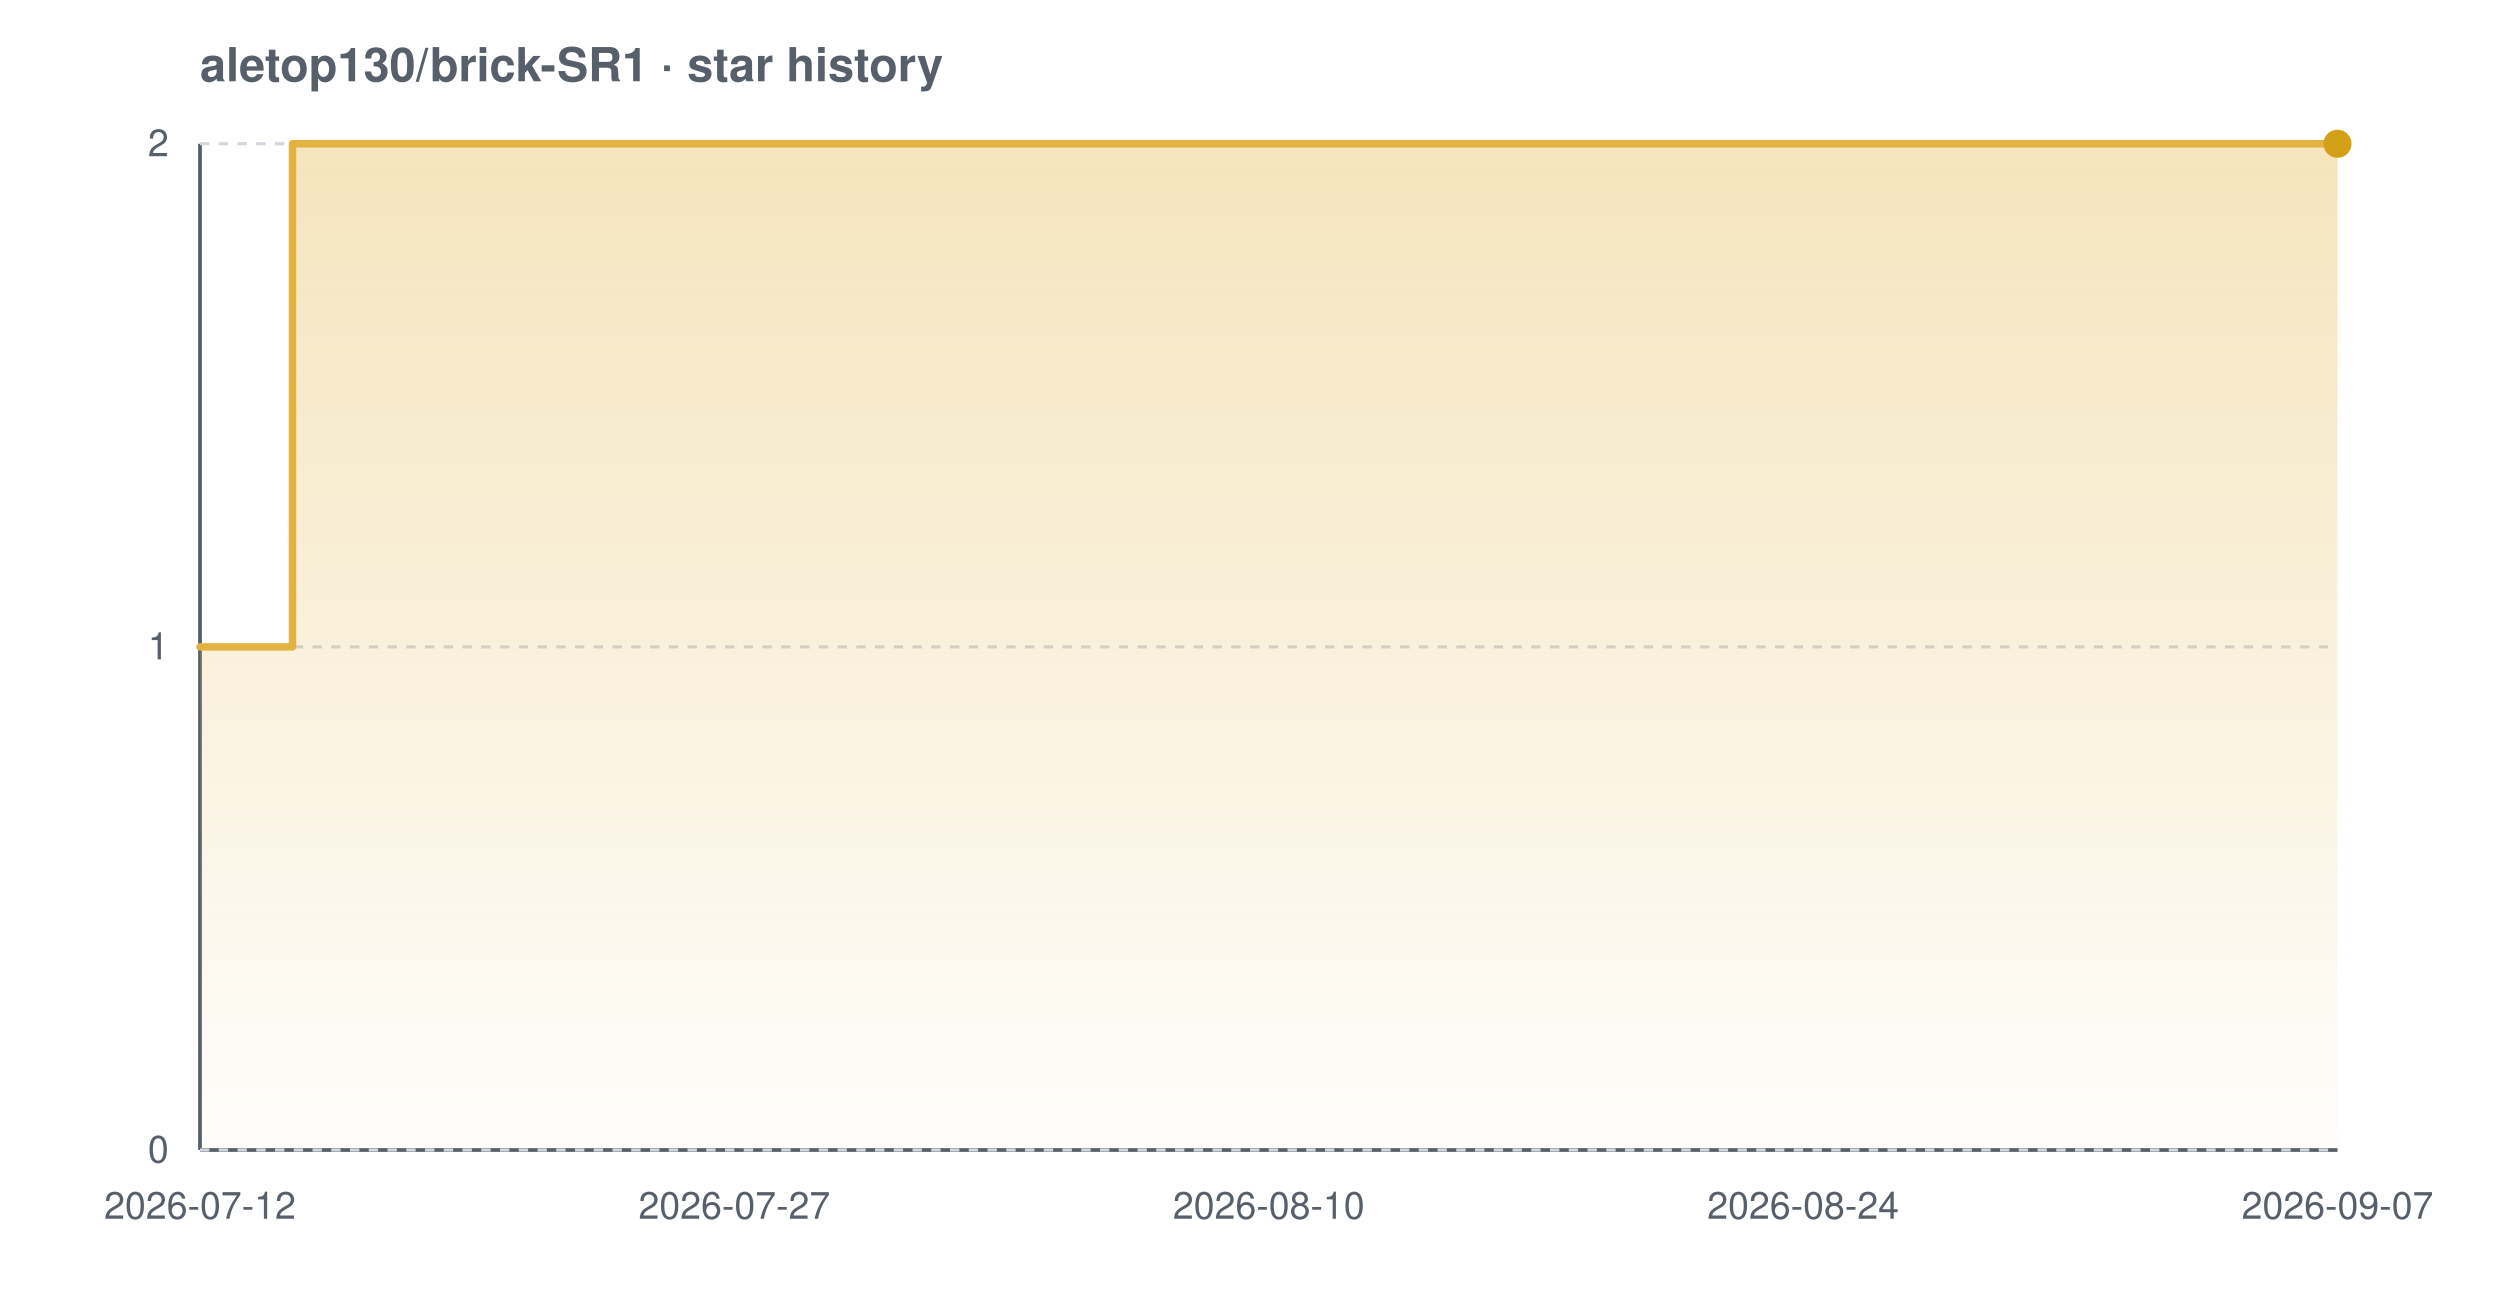
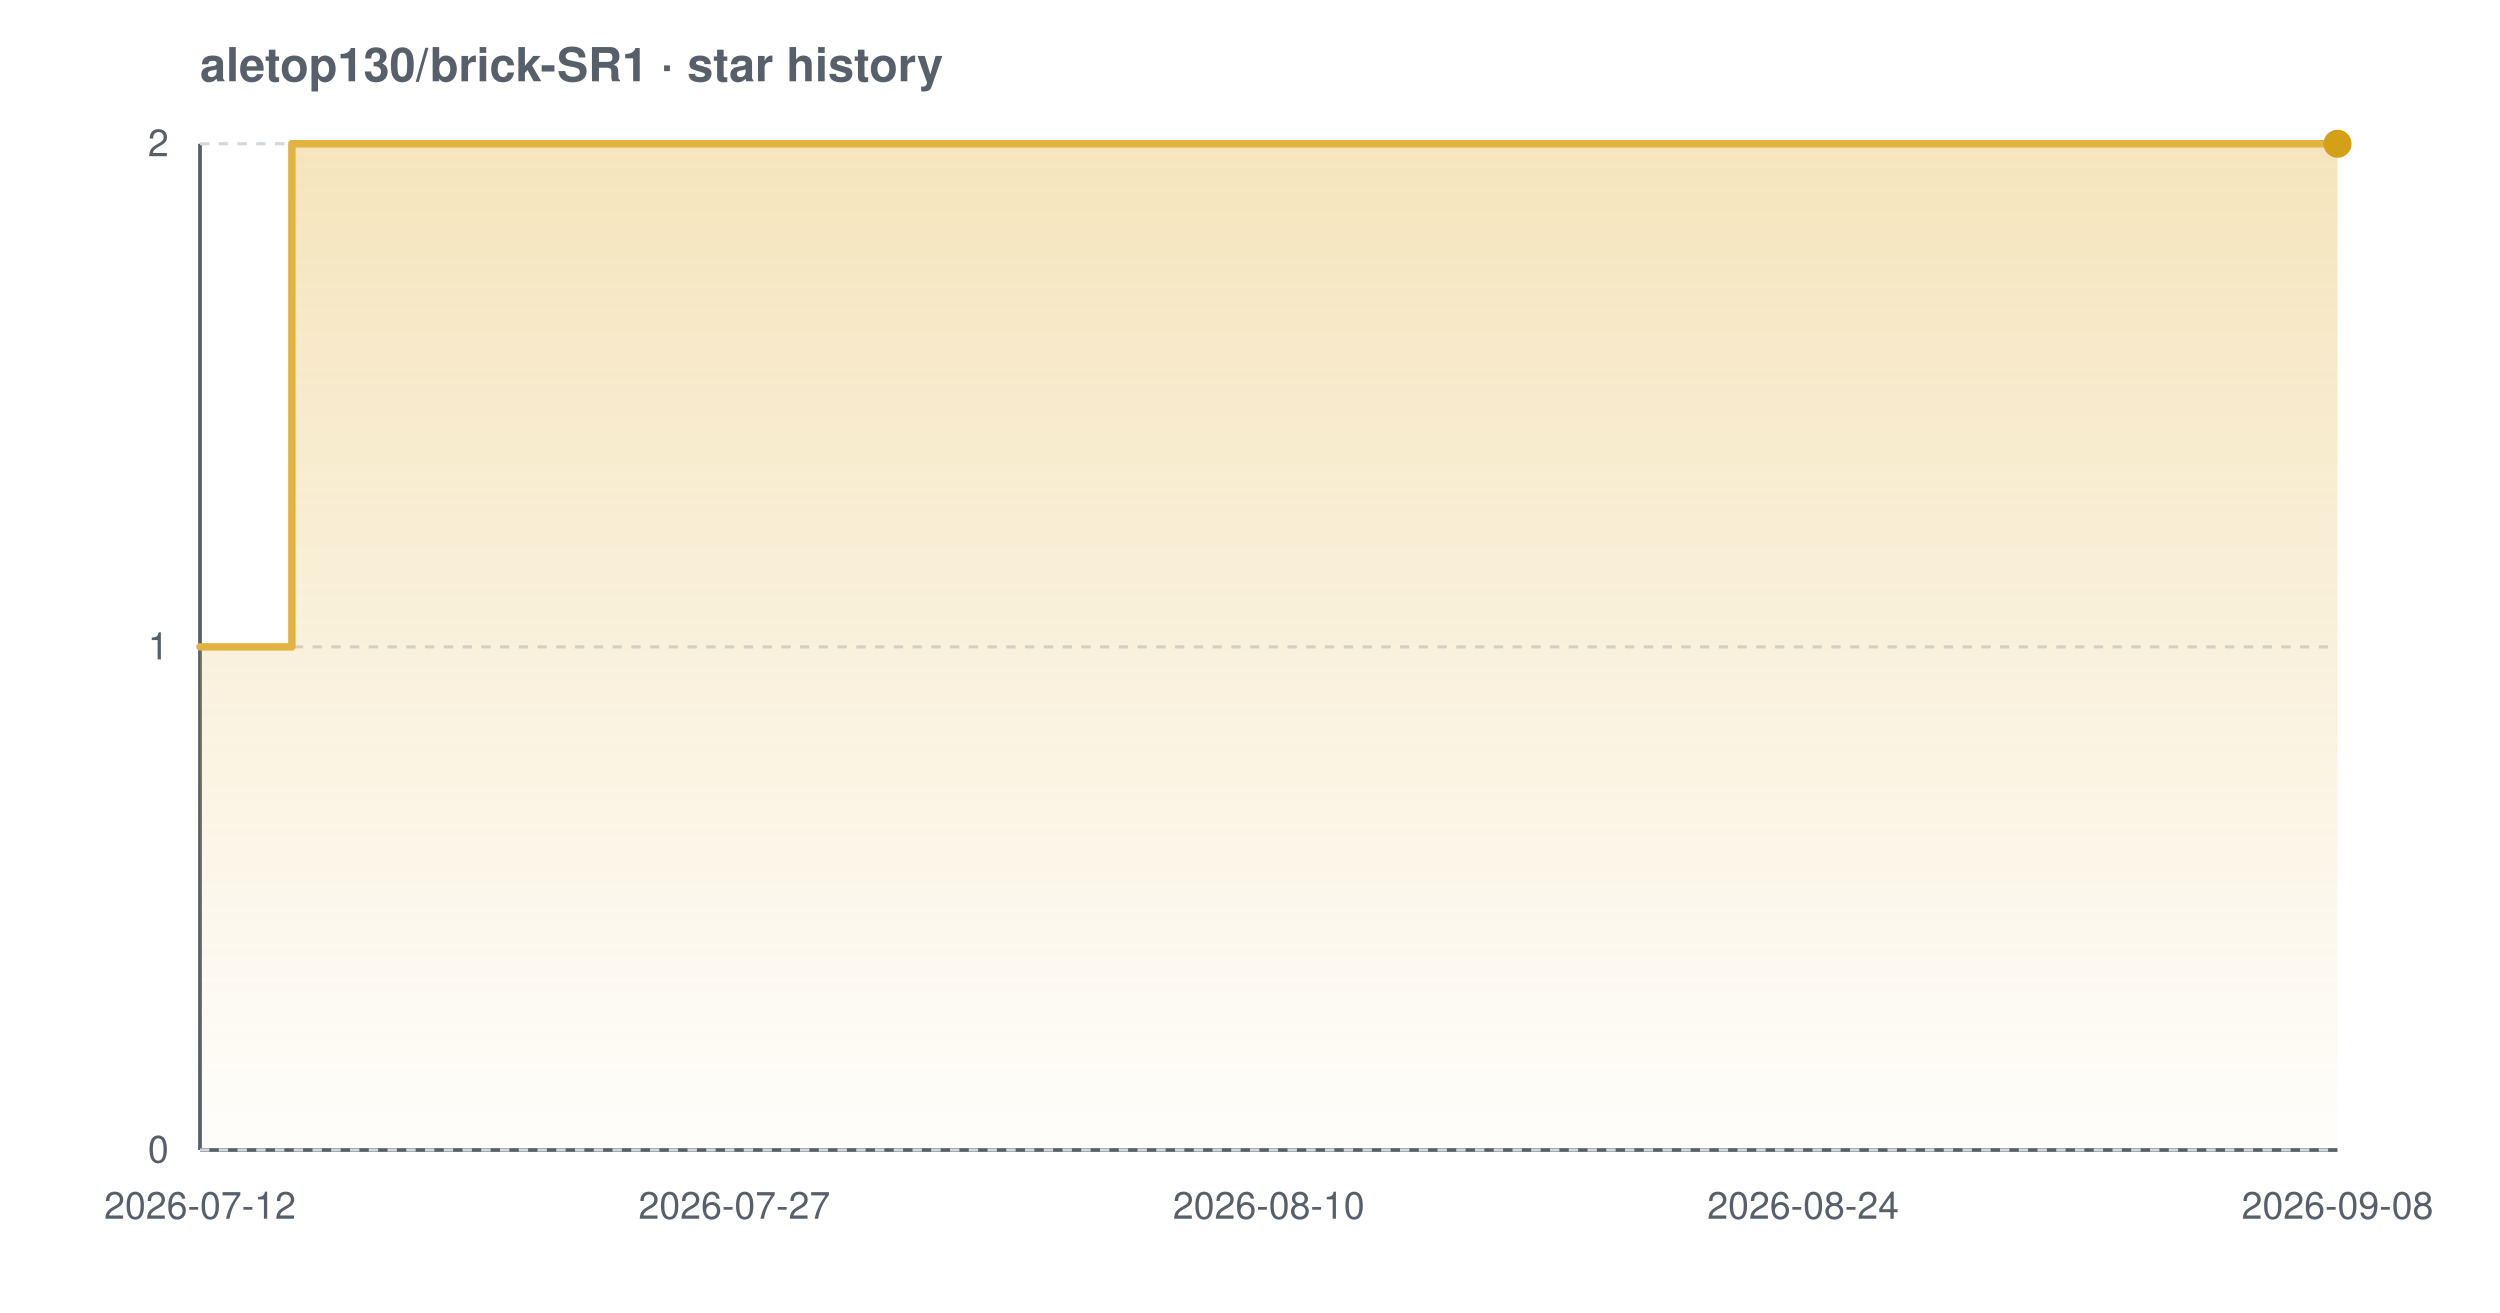
<svg xmlns="http://www.w3.org/2000/svg" width="800" height="420" viewBox="0 0 800 420" font-family="-apple-system,BlinkMacSystemFont,'Segoe UI',Helvetica,Arial,sans-serif" role="img" aria-label="Star history chart for aletop130/brick-SR1">
  <defs>
    <linearGradient id="grad-light" x1="0" y1="0" x2="0" y2="1">
      <stop offset="0%" stop-color="#e3b341" stop-opacity="0.35" />
      <stop offset="100%" stop-color="#e3b341" stop-opacity="0.02" />
    </linearGradient>
  </defs>
  <text x="64" y="26" font-size="15" font-weight="600" fill="#57606a">aletop130/brick-SR1 · star history</text>
  <line x1="64" y1="368" x2="748" y2="368" stroke="#57606a" stroke-width="1.2" />
  <line x1="64" y1="46" x2="64" y2="368" stroke="#57606a" stroke-width="1.2" />
  <line x1="64" y1="368.0" x2="748" y2="368.0" stroke="#d0d7de" stroke-width="1" stroke-dasharray="3 3" />
  <line x1="64" y1="207.0" x2="748" y2="207.0" stroke="#d0d7de" stroke-width="1" stroke-dasharray="3 3" />
  <line x1="64" y1="46.0" x2="748" y2="46.0" stroke="#d0d7de" stroke-width="1" stroke-dasharray="3 3" />
-   <path d="M 64.0 207.0 L 93.6 207.0 L 93.6 46.0 L 748.0 46.0 L 748.0 46.0 L 748.0 368.0 L 64.0 368.0 Z" fill="url(#grad-light)" />
-   <path d="M 64.0 207.0 L 93.6 207.0 L 93.6 46.0 L 748.0 46.0 L 748.0 46.0" fill="none" stroke="#e3b341" stroke-width="2.4" stroke-linejoin="round" stroke-linecap="round" />
+   <path d="M 64.0 207.0 L 93.4 207.0 L 93.4 46.0 L 748.0 46.0 L 748.0 46.0 L 748.0 368.0 L 64.0 368.0 Z" fill="url(#grad-light)" />
+   <path d="M 64.0 207.0 L 93.4 207.0 L 93.4 46.0 L 748.0 46.0 L 748.0 46.0" fill="none" stroke="#e3b341" stroke-width="2.4" stroke-linejoin="round" stroke-linecap="round" />
  <circle cx="748.0" cy="46.0" r="4.5" fill="#d4a017" />
  <text x="54" y="372.0" text-anchor="end" font-size="12" fill="#57606a">0</text>
  <text x="54" y="211.0" text-anchor="end" font-size="12" fill="#57606a">1</text>
  <text x="54" y="50.0" text-anchor="end" font-size="12" fill="#57606a">2</text>
  <text x="64.0" y="390" text-anchor="middle" font-size="12" fill="#57606a">2026-07-12</text>
  <text x="235.0" y="390" text-anchor="middle" font-size="12" fill="#57606a">2026-07-27</text>
  <text x="406.0" y="390" text-anchor="middle" font-size="12" fill="#57606a">2026-08-10</text>
  <text x="577.0" y="390" text-anchor="middle" font-size="12" fill="#57606a">2026-08-24</text>
-   <text x="748.0" y="390" text-anchor="middle" font-size="12" fill="#57606a">2026-09-07</text>
+   <text x="748.0" y="390" text-anchor="middle" font-size="12" fill="#57606a">2026-09-08</text>
</svg>
